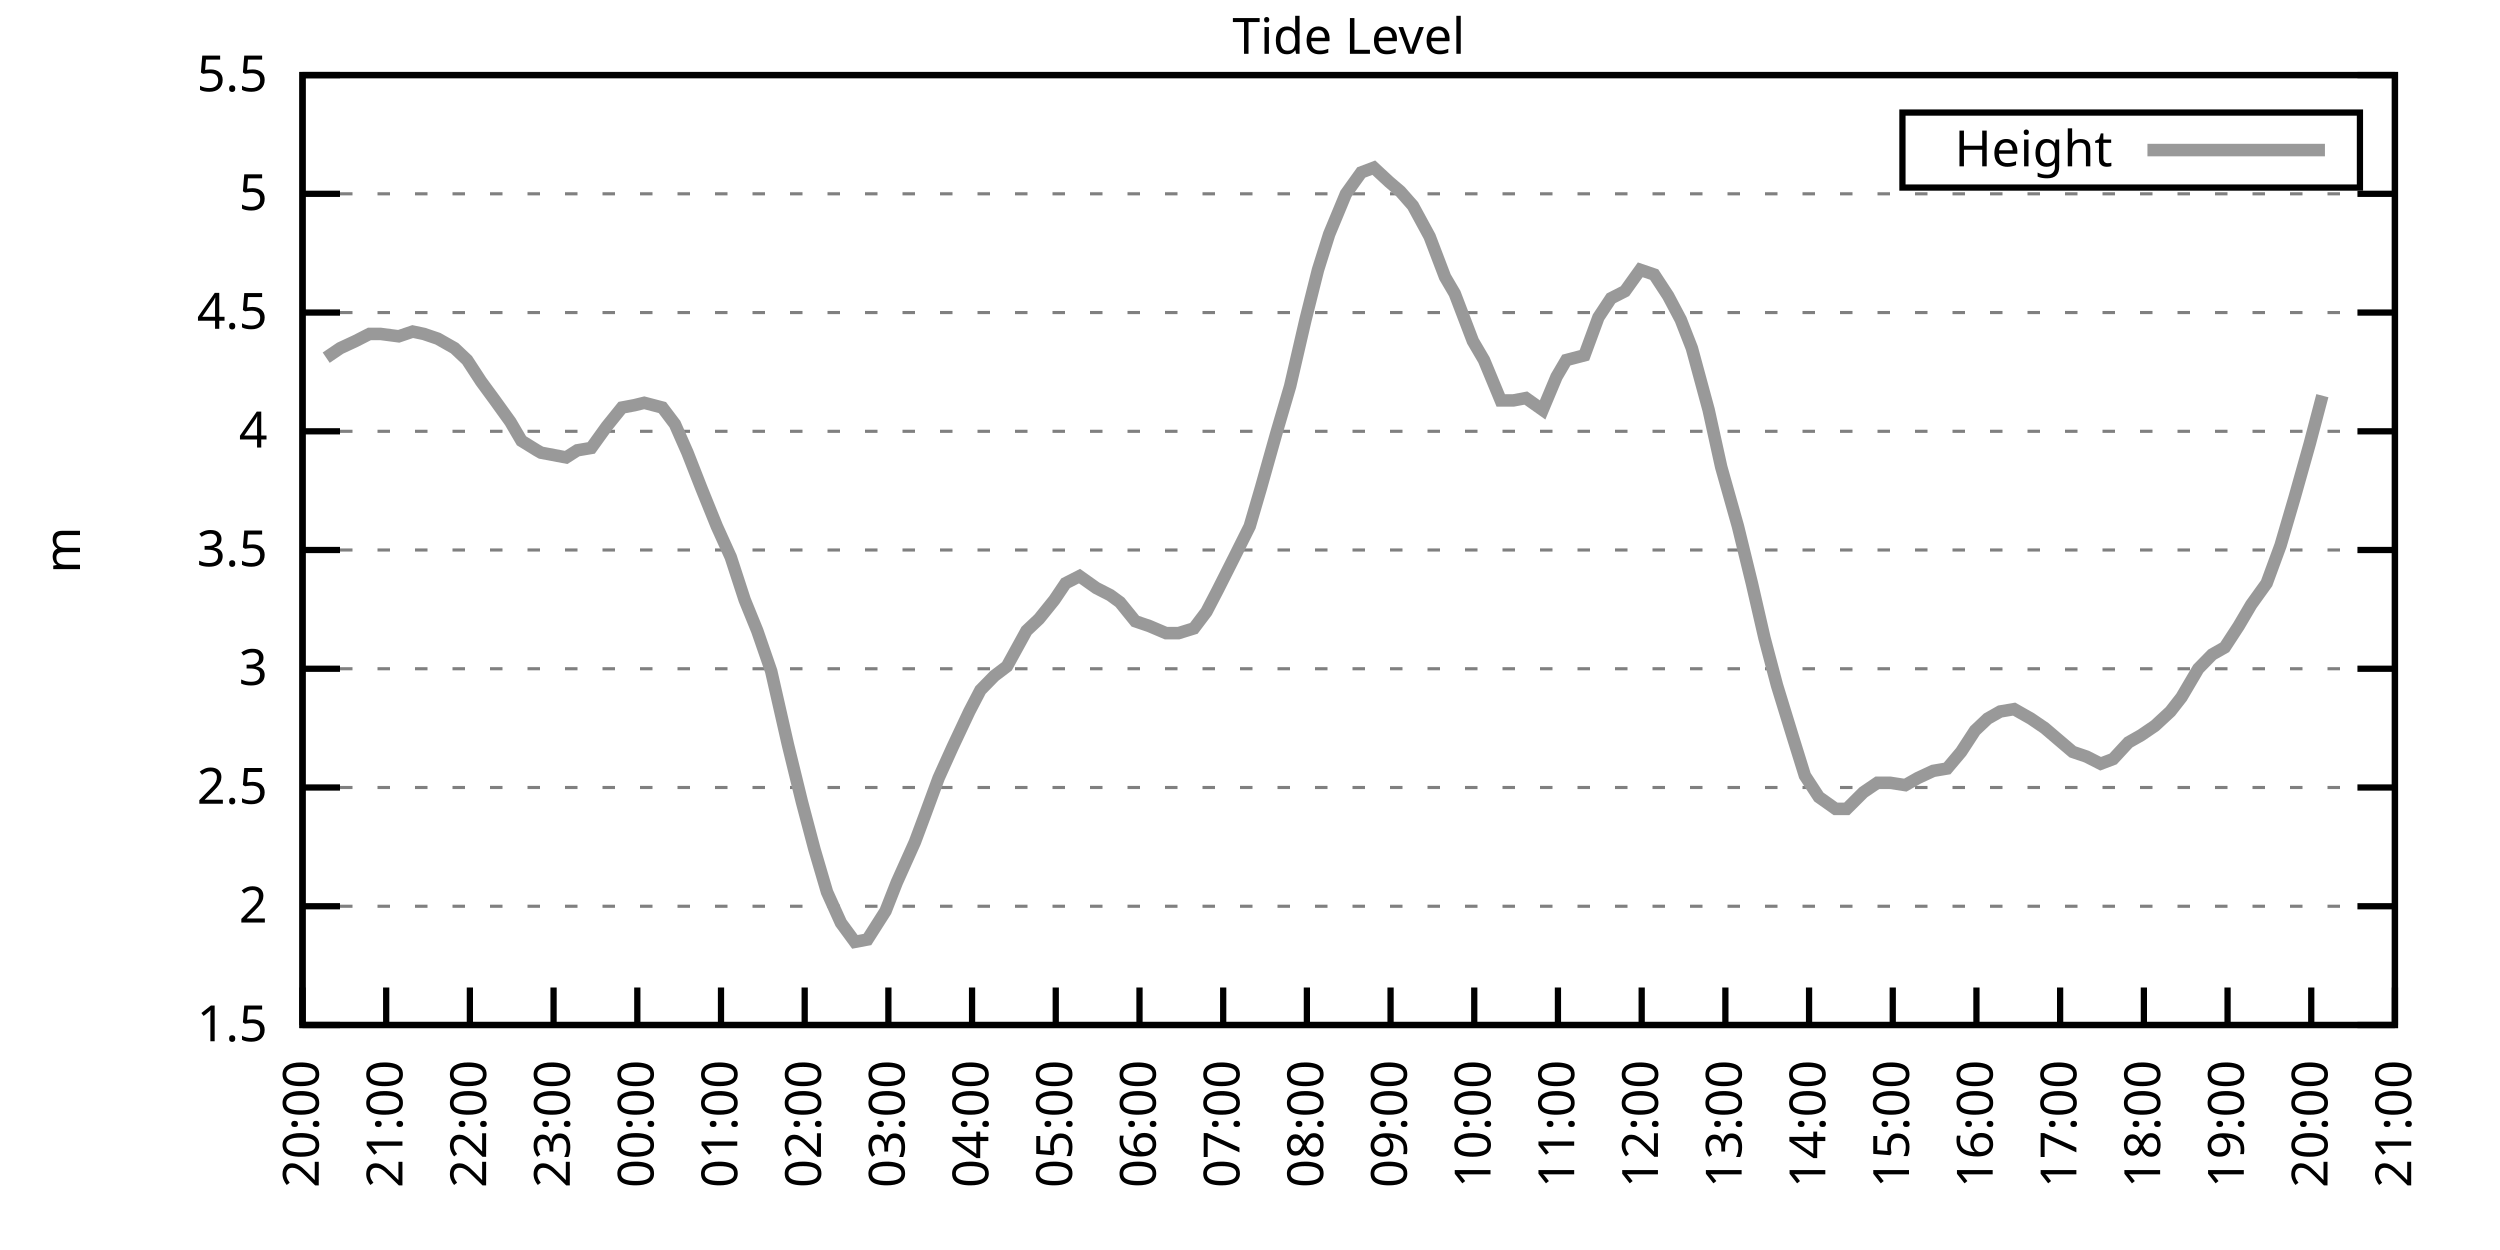
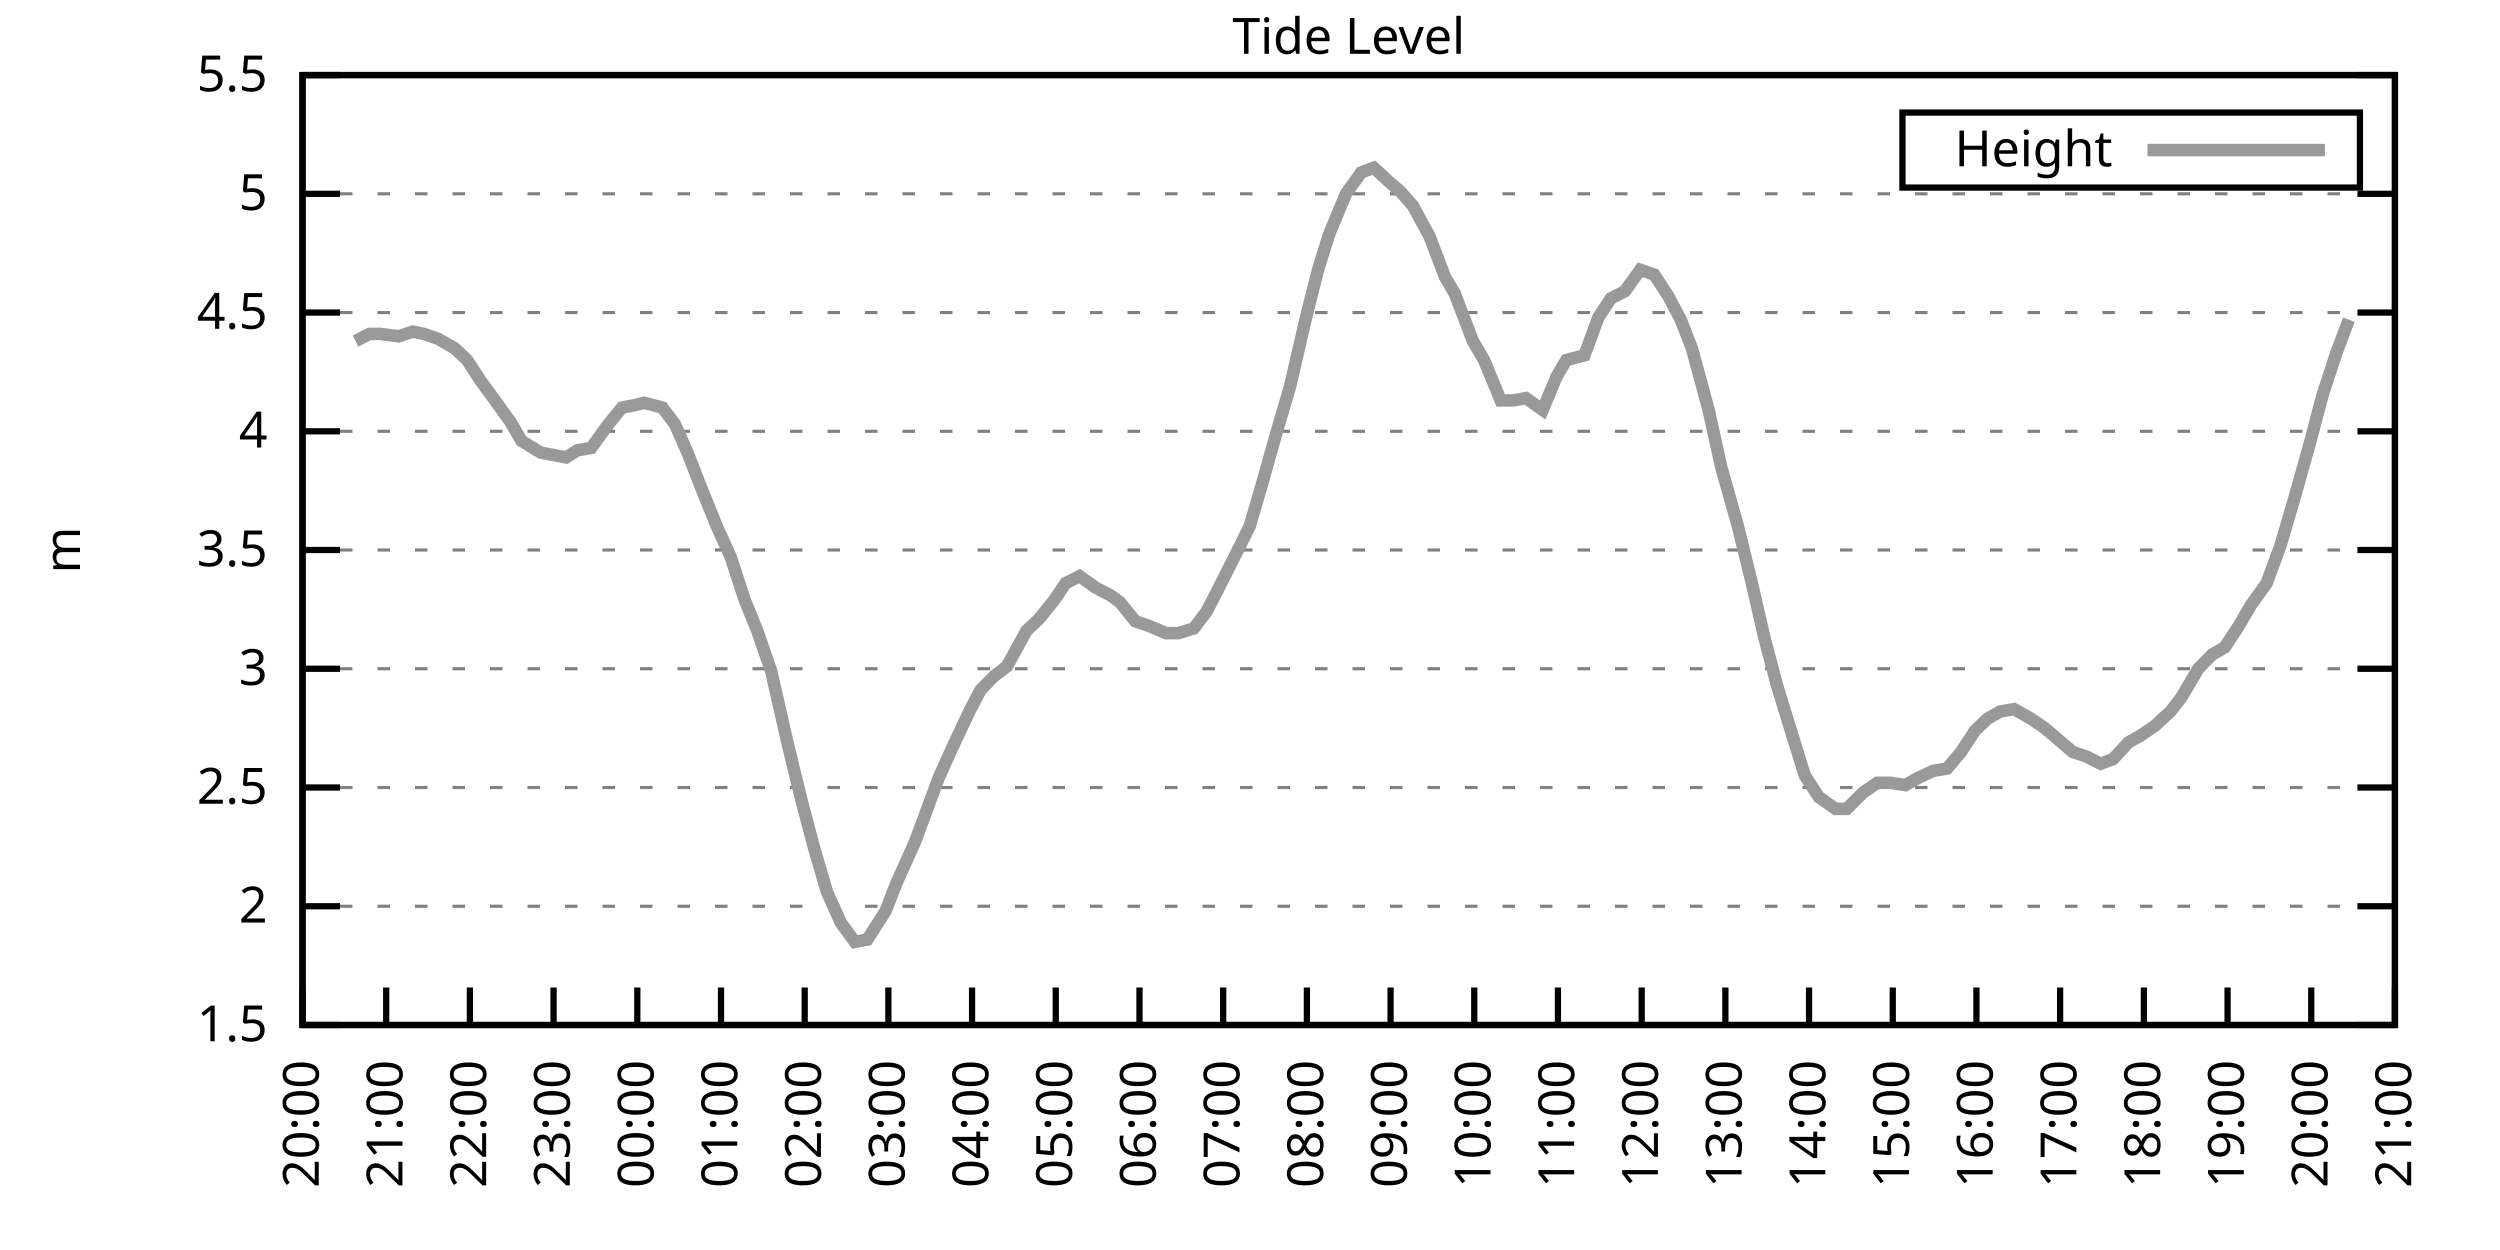
<svg xmlns="http://www.w3.org/2000/svg" xmlns:xlink="http://www.w3.org/1999/xlink" width="400" height="200" viewBox="0 0 400 200">
  <g id="gnuplot_canvas">
    <rect x="0" y="0" width="400" height="200" fill="none" />
    <defs>
      <circle id="gpDot" r="0.5" stroke-width="0.5" stroke="currentColor" />
      <path id="gpPt0" stroke-width="0.333" stroke="currentColor" d="M-1,0 h2 M0,-1 v2" />
      <path id="gpPt1" stroke-width="0.333" stroke="currentColor" d="M-1,-1 L1,1 M1,-1 L-1,1" />
      <path id="gpPt2" stroke-width="0.333" stroke="currentColor" d="M-1,0 L1,0 M0,-1 L0,1 M-1,-1 L1,1 M-1,1 L1,-1" />
      <rect id="gpPt3" stroke-width="0.333" stroke="currentColor" x="-1" y="-1" width="2" height="2" />
      <rect id="gpPt4" stroke-width="0.333" stroke="currentColor" fill="currentColor" x="-1" y="-1" width="2" height="2" />
      <circle id="gpPt5" stroke-width="0.333" stroke="currentColor" cx="0" cy="0" r="1" />
      <use xlink:href="#gpPt5" id="gpPt6" fill="currentColor" stroke="none" />
      <path id="gpPt7" stroke-width="0.333" stroke="currentColor" d="M0,-1.33 L-1.33,0.67 L1.33,0.67 z" />
      <use xlink:href="#gpPt7" id="gpPt8" fill="currentColor" stroke="none" />
      <use xlink:href="#gpPt7" id="gpPt9" stroke="currentColor" transform="rotate(180)" />
      <use xlink:href="#gpPt9" id="gpPt10" fill="currentColor" stroke="none" />
      <use xlink:href="#gpPt3" id="gpPt11" stroke="currentColor" transform="rotate(45)" />
      <use xlink:href="#gpPt11" id="gpPt12" fill="currentColor" stroke="none" />
      <path id="gpPt13" stroke-width="0.333" stroke="currentColor" d="M0,1.330 L1.265,0.411 L0.782,-1.067 L-0.782,-1.076 L-1.265,0.411 z" />
      <use xlink:href="#gpPt13" id="gpPt14" fill="currentColor" stroke="none" />
      <filter id="textbox" filterUnits="objectBoundingBox" x="0" y="0" height="1" width="1">
        <feFlood flood-color="white" flood-opacity="1" result="bgnd" />
        <feComposite in="SourceGraphic" in2="bgnd" operator="atop" />
      </filter>
      <filter id="greybox" filterUnits="objectBoundingBox" x="0" y="0" height="1" width="1">
        <feFlood flood-color="lightgrey" flood-opacity="1" result="grey" />
        <feComposite in="SourceGraphic" in2="grey" operator="atop" />
      </filter>
    </defs>
    <g fill="none" color="white" stroke="currentColor" stroke-width="1.00" stroke-linecap="butt" stroke-linejoin="miter">
</g>
    <g fill="none" color="black" stroke="currentColor" stroke-width="1.00" stroke-linecap="butt" stroke-linejoin="miter">
      <g stroke="none" shape-rendering="crispEdges">
        <polygon fill="rgb(255, 255, 255)" points="48.40,164.00 383.18,164.00 383.18,12.02 48.40,12.02 " />
      </g>
    </g>
    <g fill="none" color="black" stroke="currentColor" stroke-width="1.00" stroke-linecap="butt" stroke-linejoin="miter">
</g>
    <g fill="none" color="black" stroke="black" stroke-width="0.50" stroke-linecap="butt" stroke-linejoin="miter">
</g>
    <g fill="none" color="gray" stroke="currentColor" stroke-width="0.50" stroke-linecap="butt" stroke-linejoin="miter">
      <path stroke="gray" stroke-dasharray="2,4" class="gridline" d="M48.40,164.00 L383.19,164.00  " />
    </g>
    <g fill="none" color="gray" stroke="gray" stroke-width="1.00" stroke-linecap="butt" stroke-linejoin="miter">
</g>
    <g fill="none" color="black" stroke="currentColor" stroke-width="1.00" stroke-linecap="butt" stroke-linejoin="miter">
      <path stroke="black" d="M48.40,164.00 L54.40,164.00 M383.19,164.00 L377.19,164.00  " />
      <g transform="translate(42.80,166.60)" stroke="none" fill="black" font-family="Sans" font-size="8.00" text-anchor="end">
        <text>
          <tspan font-family="Sans"> 1.5</tspan>
        </text>
      </g>
    </g>
    <g fill="none" color="black" stroke="currentColor" stroke-width="1.00" stroke-linecap="butt" stroke-linejoin="miter">
</g>
    <g fill="none" color="black" stroke="black" stroke-width="0.50" stroke-linecap="butt" stroke-linejoin="miter">
</g>
    <g fill="none" color="gray" stroke="currentColor" stroke-width="0.50" stroke-linecap="butt" stroke-linejoin="miter">
      <path stroke="gray" stroke-dasharray="2,4" class="gridline" d="M48.40,145.00 L383.19,145.00  " />
    </g>
    <g fill="none" color="gray" stroke="gray" stroke-width="1.00" stroke-linecap="butt" stroke-linejoin="miter">
</g>
    <g fill="none" color="black" stroke="currentColor" stroke-width="1.00" stroke-linecap="butt" stroke-linejoin="miter">
      <path stroke="black" d="M48.40,145.00 L54.40,145.00 M383.19,145.00 L377.19,145.00  " />
      <g transform="translate(42.80,147.60)" stroke="none" fill="black" font-family="Sans" font-size="8.00" text-anchor="end">
        <text>
          <tspan font-family="Sans"> 2</tspan>
        </text>
      </g>
    </g>
    <g fill="none" color="black" stroke="currentColor" stroke-width="1.00" stroke-linecap="butt" stroke-linejoin="miter">
</g>
    <g fill="none" color="black" stroke="black" stroke-width="0.50" stroke-linecap="butt" stroke-linejoin="miter">
</g>
    <g fill="none" color="gray" stroke="currentColor" stroke-width="0.50" stroke-linecap="butt" stroke-linejoin="miter">
      <path stroke="gray" stroke-dasharray="2,4" class="gridline" d="M48.40,126.00 L383.19,126.00  " />
    </g>
    <g fill="none" color="gray" stroke="gray" stroke-width="1.00" stroke-linecap="butt" stroke-linejoin="miter">
</g>
    <g fill="none" color="black" stroke="currentColor" stroke-width="1.00" stroke-linecap="butt" stroke-linejoin="miter">
      <path stroke="black" d="M48.40,126.00 L54.40,126.00 M383.19,126.00 L377.19,126.00  " />
      <g transform="translate(42.80,128.60)" stroke="none" fill="black" font-family="Sans" font-size="8.00" text-anchor="end">
        <text>
          <tspan font-family="Sans"> 2.5</tspan>
        </text>
      </g>
    </g>
    <g fill="none" color="black" stroke="currentColor" stroke-width="1.00" stroke-linecap="butt" stroke-linejoin="miter">
</g>
    <g fill="none" color="black" stroke="black" stroke-width="0.50" stroke-linecap="butt" stroke-linejoin="miter">
</g>
    <g fill="none" color="gray" stroke="currentColor" stroke-width="0.50" stroke-linecap="butt" stroke-linejoin="miter">
      <path stroke="gray" stroke-dasharray="2,4" class="gridline" d="M48.40,107.00 L383.19,107.00  " />
    </g>
    <g fill="none" color="gray" stroke="gray" stroke-width="1.00" stroke-linecap="butt" stroke-linejoin="miter">
</g>
    <g fill="none" color="black" stroke="currentColor" stroke-width="1.00" stroke-linecap="butt" stroke-linejoin="miter">
      <path stroke="black" d="M48.40,107.00 L54.40,107.00 M383.19,107.00 L377.19,107.00  " />
      <g transform="translate(42.80,109.60)" stroke="none" fill="black" font-family="Sans" font-size="8.00" text-anchor="end">
        <text>
          <tspan font-family="Sans"> 3</tspan>
        </text>
      </g>
    </g>
    <g fill="none" color="black" stroke="currentColor" stroke-width="1.00" stroke-linecap="butt" stroke-linejoin="miter">
</g>
    <g fill="none" color="black" stroke="black" stroke-width="0.50" stroke-linecap="butt" stroke-linejoin="miter">
</g>
    <g fill="none" color="gray" stroke="currentColor" stroke-width="0.50" stroke-linecap="butt" stroke-linejoin="miter">
      <path stroke="gray" stroke-dasharray="2,4" class="gridline" d="M48.40,88.00 L383.19,88.00  " />
    </g>
    <g fill="none" color="gray" stroke="gray" stroke-width="1.00" stroke-linecap="butt" stroke-linejoin="miter">
</g>
    <g fill="none" color="black" stroke="currentColor" stroke-width="1.00" stroke-linecap="butt" stroke-linejoin="miter">
      <path stroke="black" d="M48.40,88.00 L54.40,88.00 M383.19,88.00 L377.19,88.00  " />
      <g transform="translate(42.80,90.60)" stroke="none" fill="black" font-family="Sans" font-size="8.00" text-anchor="end">
        <text>
          <tspan font-family="Sans"> 3.5</tspan>
        </text>
      </g>
    </g>
    <g fill="none" color="black" stroke="currentColor" stroke-width="1.00" stroke-linecap="butt" stroke-linejoin="miter">
</g>
    <g fill="none" color="black" stroke="black" stroke-width="0.50" stroke-linecap="butt" stroke-linejoin="miter">
</g>
    <g fill="none" color="gray" stroke="currentColor" stroke-width="0.50" stroke-linecap="butt" stroke-linejoin="miter">
      <path stroke="gray" stroke-dasharray="2,4" class="gridline" d="M48.40,69.01 L383.19,69.01  " />
    </g>
    <g fill="none" color="gray" stroke="gray" stroke-width="1.00" stroke-linecap="butt" stroke-linejoin="miter">
</g>
    <g fill="none" color="black" stroke="currentColor" stroke-width="1.00" stroke-linecap="butt" stroke-linejoin="miter">
      <path stroke="black" d="M48.40,69.01 L54.40,69.01 M383.19,69.01 L377.19,69.01  " />
      <g transform="translate(42.80,71.61)" stroke="none" fill="black" font-family="Sans" font-size="8.00" text-anchor="end">
        <text>
          <tspan font-family="Sans"> 4</tspan>
        </text>
      </g>
    </g>
    <g fill="none" color="black" stroke="currentColor" stroke-width="1.00" stroke-linecap="butt" stroke-linejoin="miter">
</g>
    <g fill="none" color="black" stroke="black" stroke-width="0.50" stroke-linecap="butt" stroke-linejoin="miter">
</g>
    <g fill="none" color="gray" stroke="currentColor" stroke-width="0.50" stroke-linecap="butt" stroke-linejoin="miter">
      <path stroke="gray" stroke-dasharray="2,4" class="gridline" d="M48.40,50.01 L383.19,50.01  " />
    </g>
    <g fill="none" color="gray" stroke="gray" stroke-width="1.00" stroke-linecap="butt" stroke-linejoin="miter">
</g>
    <g fill="none" color="black" stroke="currentColor" stroke-width="1.00" stroke-linecap="butt" stroke-linejoin="miter">
      <path stroke="black" d="M48.40,50.01 L54.40,50.01 M383.19,50.01 L377.19,50.01  " />
      <g transform="translate(42.80,52.61)" stroke="none" fill="black" font-family="Sans" font-size="8.00" text-anchor="end">
        <text>
          <tspan font-family="Sans"> 4.5</tspan>
        </text>
      </g>
    </g>
    <g fill="none" color="black" stroke="currentColor" stroke-width="1.00" stroke-linecap="butt" stroke-linejoin="miter">
</g>
    <g fill="none" color="black" stroke="black" stroke-width="0.50" stroke-linecap="butt" stroke-linejoin="miter">
</g>
    <g fill="none" color="gray" stroke="currentColor" stroke-width="0.50" stroke-linecap="butt" stroke-linejoin="miter">
      <path stroke="gray" stroke-dasharray="2,4" class="gridline" d="M48.40,31.01 L383.19,31.01  " />
    </g>
    <g fill="none" color="gray" stroke="gray" stroke-width="1.00" stroke-linecap="butt" stroke-linejoin="miter">
</g>
    <g fill="none" color="black" stroke="currentColor" stroke-width="1.00" stroke-linecap="butt" stroke-linejoin="miter">
      <path stroke="black" d="M48.40,31.01 L54.40,31.01 M383.19,31.01 L377.19,31.01  " />
      <g transform="translate(42.80,33.61)" stroke="none" fill="black" font-family="Sans" font-size="8.00" text-anchor="end">
        <text>
          <tspan font-family="Sans"> 5</tspan>
        </text>
      </g>
    </g>
    <g fill="none" color="black" stroke="currentColor" stroke-width="1.00" stroke-linecap="butt" stroke-linejoin="miter">
</g>
    <g fill="none" color="black" stroke="black" stroke-width="0.50" stroke-linecap="butt" stroke-linejoin="miter">
</g>
    <g fill="none" color="gray" stroke="currentColor" stroke-width="0.50" stroke-linecap="butt" stroke-linejoin="miter">
      <path stroke="gray" stroke-dasharray="2,4" class="gridline" d="M48.40,12.01 L383.19,12.01  " />
    </g>
    <g fill="none" color="gray" stroke="gray" stroke-width="1.00" stroke-linecap="butt" stroke-linejoin="miter">
</g>
    <g fill="none" color="black" stroke="currentColor" stroke-width="1.00" stroke-linecap="butt" stroke-linejoin="miter">
      <path stroke="black" d="M48.40,12.01 L54.40,12.01 M383.19,12.01 L377.19,12.01  " />
      <g transform="translate(42.80,14.61)" stroke="none" fill="black" font-family="Sans" font-size="8.00" text-anchor="end">
        <text>
          <tspan font-family="Sans"> 5.5</tspan>
        </text>
      </g>
    </g>
    <g fill="none" color="black" stroke="currentColor" stroke-width="1.00" stroke-linecap="butt" stroke-linejoin="miter">
      <path stroke="black" d="M48.40,164.00 L48.40,158.00  " />
      <g transform="translate(51.00,169.60) rotate(270.00)" stroke="none" fill="black" font-family="Sans" font-size="8.00" text-anchor="end">
        <text>
          <tspan font-family="Sans">20:00</tspan>
        </text>
      </g>
    </g>
    <g fill="none" color="black" stroke="currentColor" stroke-width="1.00" stroke-linecap="butt" stroke-linejoin="miter">
      <path stroke="black" d="M61.79,164.00 L61.79,158.00  " />
      <g transform="translate(64.39,169.60) rotate(270.00)" stroke="none" fill="black" font-family="Sans" font-size="8.00" text-anchor="end">
        <text>
          <tspan font-family="Sans">21:00</tspan>
        </text>
      </g>
    </g>
    <g fill="none" color="black" stroke="currentColor" stroke-width="1.00" stroke-linecap="butt" stroke-linejoin="miter">
      <path stroke="black" d="M75.18,164.00 L75.18,158.00  " />
      <g transform="translate(77.78,169.60) rotate(270.00)" stroke="none" fill="black" font-family="Sans" font-size="8.00" text-anchor="end">
        <text>
          <tspan font-family="Sans">22:00</tspan>
        </text>
      </g>
    </g>
    <g fill="none" color="black" stroke="currentColor" stroke-width="1.00" stroke-linecap="butt" stroke-linejoin="miter">
      <path stroke="black" d="M88.57,164.00 L88.57,158.00  " />
      <g transform="translate(91.17,169.60) rotate(270.00)" stroke="none" fill="black" font-family="Sans" font-size="8.00" text-anchor="end">
        <text>
          <tspan font-family="Sans">23:00</tspan>
        </text>
      </g>
    </g>
    <g fill="none" color="black" stroke="currentColor" stroke-width="1.00" stroke-linecap="butt" stroke-linejoin="miter">
      <path stroke="black" d="M101.97,164.00 L101.97,158.00  " />
      <g transform="translate(104.57,169.60) rotate(270.00)" stroke="none" fill="black" font-family="Sans" font-size="8.00" text-anchor="end">
        <text>
          <tspan font-family="Sans">00:00</tspan>
        </text>
      </g>
    </g>
    <g fill="none" color="black" stroke="currentColor" stroke-width="1.00" stroke-linecap="butt" stroke-linejoin="miter">
      <path stroke="black" d="M115.36,164.00 L115.36,158.00  " />
      <g transform="translate(117.96,169.60) rotate(270.00)" stroke="none" fill="black" font-family="Sans" font-size="8.00" text-anchor="end">
        <text>
          <tspan font-family="Sans">01:00</tspan>
        </text>
      </g>
    </g>
    <g fill="none" color="black" stroke="currentColor" stroke-width="1.00" stroke-linecap="butt" stroke-linejoin="miter">
      <path stroke="black" d="M128.75,164.00 L128.75,158.00  " />
      <g transform="translate(131.35,169.60) rotate(270.00)" stroke="none" fill="black" font-family="Sans" font-size="8.00" text-anchor="end">
        <text>
          <tspan font-family="Sans">02:00</tspan>
        </text>
      </g>
    </g>
    <g fill="none" color="black" stroke="currentColor" stroke-width="1.00" stroke-linecap="butt" stroke-linejoin="miter">
      <path stroke="black" d="M142.14,164.00 L142.14,158.00  " />
      <g transform="translate(144.74,169.60) rotate(270.00)" stroke="none" fill="black" font-family="Sans" font-size="8.00" text-anchor="end">
        <text>
          <tspan font-family="Sans">03:00</tspan>
        </text>
      </g>
    </g>
    <g fill="none" color="black" stroke="currentColor" stroke-width="1.00" stroke-linecap="butt" stroke-linejoin="miter">
      <path stroke="black" d="M155.53,164.00 L155.53,158.00  " />
      <g transform="translate(158.13,169.60) rotate(270.00)" stroke="none" fill="black" font-family="Sans" font-size="8.00" text-anchor="end">
        <text>
          <tspan font-family="Sans">04:00</tspan>
        </text>
      </g>
    </g>
    <g fill="none" color="black" stroke="currentColor" stroke-width="1.00" stroke-linecap="butt" stroke-linejoin="miter">
      <path stroke="black" d="M168.92,164.00 L168.92,158.00  " />
      <g transform="translate(171.52,169.60) rotate(270.00)" stroke="none" fill="black" font-family="Sans" font-size="8.00" text-anchor="end">
        <text>
          <tspan font-family="Sans">05:00</tspan>
        </text>
      </g>
    </g>
    <g fill="none" color="black" stroke="currentColor" stroke-width="1.00" stroke-linecap="butt" stroke-linejoin="miter">
      <path stroke="black" d="M182.32,164.00 L182.32,158.00  " />
      <g transform="translate(184.92,169.60) rotate(270.00)" stroke="none" fill="black" font-family="Sans" font-size="8.00" text-anchor="end">
        <text>
          <tspan font-family="Sans">06:00</tspan>
        </text>
      </g>
    </g>
    <g fill="none" color="black" stroke="currentColor" stroke-width="1.00" stroke-linecap="butt" stroke-linejoin="miter">
      <path stroke="black" d="M195.71,164.00 L195.71,158.00  " />
      <g transform="translate(198.31,169.60) rotate(270.00)" stroke="none" fill="black" font-family="Sans" font-size="8.00" text-anchor="end">
        <text>
          <tspan font-family="Sans">07:00</tspan>
        </text>
      </g>
    </g>
    <g fill="none" color="black" stroke="currentColor" stroke-width="1.00" stroke-linecap="butt" stroke-linejoin="miter">
      <path stroke="black" d="M209.10,164.00 L209.10,158.00  " />
      <g transform="translate(211.70,169.60) rotate(270.00)" stroke="none" fill="black" font-family="Sans" font-size="8.00" text-anchor="end">
        <text>
          <tspan font-family="Sans">08:00</tspan>
        </text>
      </g>
    </g>
    <g fill="none" color="black" stroke="currentColor" stroke-width="1.00" stroke-linecap="butt" stroke-linejoin="miter">
      <path stroke="black" d="M222.49,164.00 L222.49,158.00  " />
      <g transform="translate(225.09,169.60) rotate(270.00)" stroke="none" fill="black" font-family="Sans" font-size="8.00" text-anchor="end">
        <text>
          <tspan font-family="Sans">09:00</tspan>
        </text>
      </g>
    </g>
    <g fill="none" color="black" stroke="currentColor" stroke-width="1.00" stroke-linecap="butt" stroke-linejoin="miter">
      <path stroke="black" d="M235.88,164.00 L235.88,158.00  " />
      <g transform="translate(238.48,169.60) rotate(270.00)" stroke="none" fill="black" font-family="Sans" font-size="8.00" text-anchor="end">
        <text>
          <tspan font-family="Sans">10:00</tspan>
        </text>
      </g>
    </g>
    <g fill="none" color="black" stroke="currentColor" stroke-width="1.00" stroke-linecap="butt" stroke-linejoin="miter">
      <path stroke="black" d="M249.27,164.00 L249.27,158.00  " />
      <g transform="translate(251.87,169.60) rotate(270.00)" stroke="none" fill="black" font-family="Sans" font-size="8.00" text-anchor="end">
        <text>
          <tspan font-family="Sans">11:00</tspan>
        </text>
      </g>
    </g>
    <g fill="none" color="black" stroke="currentColor" stroke-width="1.00" stroke-linecap="butt" stroke-linejoin="miter">
      <path stroke="black" d="M262.67,164.00 L262.67,158.00  " />
      <g transform="translate(265.27,169.60) rotate(270.00)" stroke="none" fill="black" font-family="Sans" font-size="8.00" text-anchor="end">
        <text>
          <tspan font-family="Sans">12:00</tspan>
        </text>
      </g>
    </g>
    <g fill="none" color="black" stroke="currentColor" stroke-width="1.00" stroke-linecap="butt" stroke-linejoin="miter">
      <path stroke="black" d="M276.06,164.00 L276.06,158.00  " />
      <g transform="translate(278.66,169.60) rotate(270.00)" stroke="none" fill="black" font-family="Sans" font-size="8.00" text-anchor="end">
        <text>
          <tspan font-family="Sans">13:00</tspan>
        </text>
      </g>
    </g>
    <g fill="none" color="black" stroke="currentColor" stroke-width="1.00" stroke-linecap="butt" stroke-linejoin="miter">
      <path stroke="black" d="M289.45,164.00 L289.45,158.00  " />
      <g transform="translate(292.05,169.60) rotate(270.00)" stroke="none" fill="black" font-family="Sans" font-size="8.00" text-anchor="end">
        <text>
          <tspan font-family="Sans">14:00</tspan>
        </text>
      </g>
    </g>
    <g fill="none" color="black" stroke="currentColor" stroke-width="1.00" stroke-linecap="butt" stroke-linejoin="miter">
      <path stroke="black" d="M302.84,164.00 L302.84,158.00  " />
      <g transform="translate(305.44,169.60) rotate(270.00)" stroke="none" fill="black" font-family="Sans" font-size="8.00" text-anchor="end">
        <text>
          <tspan font-family="Sans">15:00</tspan>
        </text>
      </g>
    </g>
    <g fill="none" color="black" stroke="currentColor" stroke-width="1.00" stroke-linecap="butt" stroke-linejoin="miter">
      <path stroke="black" d="M316.23,164.00 L316.23,158.00  " />
      <g transform="translate(318.83,169.60) rotate(270.00)" stroke="none" fill="black" font-family="Sans" font-size="8.00" text-anchor="end">
        <text>
          <tspan font-family="Sans">16:00</tspan>
        </text>
      </g>
    </g>
    <g fill="none" color="black" stroke="currentColor" stroke-width="1.00" stroke-linecap="butt" stroke-linejoin="miter">
      <path stroke="black" d="M329.62,164.00 L329.62,158.00  " />
      <g transform="translate(332.22,169.60) rotate(270.00)" stroke="none" fill="black" font-family="Sans" font-size="8.00" text-anchor="end">
        <text>
          <tspan font-family="Sans">17:00</tspan>
        </text>
      </g>
    </g>
    <g fill="none" color="black" stroke="currentColor" stroke-width="1.00" stroke-linecap="butt" stroke-linejoin="miter">
      <path stroke="black" d="M343.02,164.00 L343.02,158.00  " />
      <g transform="translate(345.62,169.60) rotate(270.00)" stroke="none" fill="black" font-family="Sans" font-size="8.00" text-anchor="end">
        <text>
          <tspan font-family="Sans">18:00</tspan>
        </text>
      </g>
    </g>
    <g fill="none" color="black" stroke="currentColor" stroke-width="1.00" stroke-linecap="butt" stroke-linejoin="miter">
      <path stroke="black" d="M356.41,164.00 L356.41,158.00  " />
      <g transform="translate(359.01,169.60) rotate(270.00)" stroke="none" fill="black" font-family="Sans" font-size="8.00" text-anchor="end">
        <text>
          <tspan font-family="Sans">19:00</tspan>
        </text>
      </g>
    </g>
    <g fill="none" color="black" stroke="currentColor" stroke-width="1.00" stroke-linecap="butt" stroke-linejoin="miter">
      <path stroke="black" d="M369.80,164.00 L369.80,158.00  " />
      <g transform="translate(372.40,169.60) rotate(270.00)" stroke="none" fill="black" font-family="Sans" font-size="8.00" text-anchor="end">
        <text>
          <tspan font-family="Sans">20:00</tspan>
        </text>
      </g>
    </g>
    <g fill="none" color="black" stroke="currentColor" stroke-width="1.00" stroke-linecap="butt" stroke-linejoin="miter">
      <path stroke="black" d="M383.19,164.00 L383.19,158.00  " />
      <g transform="translate(385.79,169.60) rotate(270.00)" stroke="none" fill="black" font-family="Sans" font-size="8.00" text-anchor="end">
        <text>
          <tspan font-family="Sans">21:00</tspan>
        </text>
      </g>
    </g>
    <g fill="none" color="black" stroke="currentColor" stroke-width="1.00" stroke-linecap="butt" stroke-linejoin="miter">
</g>
    <g fill="none" color="black" stroke="currentColor" stroke-width="1.00" stroke-linecap="butt" stroke-linejoin="miter">
      <path stroke="black" d="M48.40,12.01 L48.40,164.00 L383.19,164.00 L383.19,12.01 L48.40,12.01 Z  " />
    </g>
    <g fill="none" color="black" stroke="currentColor" stroke-width="1.00" stroke-linecap="butt" stroke-linejoin="miter">
</g>
    <g fill="none" color="black" stroke="currentColor" stroke-width="1.00" stroke-linecap="butt" stroke-linejoin="miter">
      <path stroke="black" d="M304.39,30.01 L304.39,18.01 L377.59,18.01 L377.59,30.01 L304.39,30.01 Z  " />
    </g>
    <g id="Tide_level_plot_1">
      <g fill="none" color="white" stroke="black" stroke-width="2.00" stroke-linecap="butt" stroke-linejoin="miter">
</g>
      <g fill="none" color="black" stroke="currentColor" stroke-width="2.00" stroke-linecap="butt" stroke-linejoin="miter">
        <g transform="translate(337.99,26.61)" stroke="none" fill="black" font-family="Sans" font-size="8.00" text-anchor="end">
          <text>
            <tspan font-family="Sans">Height</tspan>
          </text>
        </g>
      </g>
      <g fill="none" color="black" stroke="currentColor" stroke-width="2.00" stroke-linecap="butt" stroke-linejoin="miter">
-         <path stroke="rgb(153, 153, 153)" d="M343.59,24.01 L371.99,24.01 M52.19,57.23 L54.43,55.71 L56.88,54.57 L59.11,53.43 L60.90,53.43 L63.80,53.81   L66.03,53.05 L67.82,53.43 L70.05,54.19 L72.73,55.71 L74.74,57.61 L76.97,61.03 L79.20,64.07 L81.66,67.49   L83.44,70.53 L85.90,72.05 L86.57,72.43 L90.58,73.19 L92.37,72.05 L94.60,71.67 L97.06,68.25 L99.51,65.21   L101.52,64.83 L103.08,64.45 L105.98,65.21 L107.99,67.87 L110.00,72.43 L112.23,78.13 L114.69,84.21 L116.92,89.14   L119.15,95.98 L121.16,100.92 L123.39,107.38 L126.07,119.16 L128.30,128.28 L130.31,135.88 L132.32,142.72 L134.55,147.66   L136.78,150.70 L138.79,150.32 L141.69,145.76 L143.48,141.20 L146.38,134.74 L147.94,130.56 L150.18,124.48 L152.41,119.54   L155.09,113.84 L156.87,110.42 L159.10,108.14 L161.11,106.62 L164.24,100.92 L166.25,99.02 L168.70,95.98 L170.49,93.32   L172.72,92.18 L175.40,94.08 L177.63,95.22 L179.19,96.36 L181.65,99.40 L183.88,100.16 L186.56,101.30 L188.57,101.30   L191.02,100.54 L193.03,97.88 L194.81,94.46 L197.49,89.14 L199.95,84.21 L201.73,78.13 L204.19,69.39 L206.42,61.79   L208.88,51.15 L210.88,43.17 L212.67,37.47 L215.35,31.01 L217.80,27.59 L219.81,26.83 L222.27,29.11 L224.05,30.63   L226.06,32.91 L228.74,37.85 L231.20,44.31 L232.76,46.97 L235.66,54.57 L237.44,57.61 L240.12,64.07 L242.13,64.07   L244.14,63.69 L246.82,65.59 L249.05,60.27 L250.61,57.61 L253.51,56.85 L255.75,50.77 L257.76,47.73 L259.99,46.59   L262.44,43.17 L264.67,43.93 L266.91,47.35 L268.92,51.15 L270.70,55.71 L273.38,65.59 L275.39,74.71 L278.07,84.21   L280.30,93.32 L282.31,102.06 L284.32,109.66 L286.77,117.64 L288.78,124.10 L291.01,127.52 L293.69,129.42 L295.48,129.42   L298.15,126.76 L300.39,125.24 L302.39,125.24 L304.85,125.62 L306.86,124.48 L309.31,123.34 L311.54,122.96 L313.78,120.30   L316.01,116.88 L318.02,114.98 L320.03,113.84 L322.26,113.46 L324.94,114.98 L327.17,116.50 L328.95,118.02 L331.63,120.30   L333.86,121.06 L336.10,122.20 L338.10,121.44 L340.56,118.78 L342.57,117.64 L344.80,116.12 L347.26,113.84 L349.04,111.56   L351.72,107.00 L353.95,104.72 L355.96,103.58 L358.19,100.16 L360.20,96.74 L362.66,93.32 L364.89,87.25 L367.12,79.65   L369.58,70.91 L371.58,63.31  " />
+         <path stroke="rgb(153, 153, 153)" d="M343.59,24.01 L371.99,24.01 M56.88,54.57 L59.11,53.43 L60.90,53.43 L63.80,53.81 L66.03,53.05 L67.82,53.43   L70.05,54.19 L72.73,55.71 L74.74,57.61 L76.97,61.03 L79.20,64.07 L81.66,67.49 L83.44,70.53 L85.90,72.05   L86.57,72.43 L90.58,73.19 L92.37,72.05 L94.60,71.67 L97.06,68.25 L99.51,65.21 L101.52,64.83 L103.08,64.45   L105.98,65.21 L107.99,67.87 L110.00,72.43 L112.23,78.13 L114.69,84.21 L116.92,89.14 L119.15,95.98 L121.16,100.92   L123.39,107.38 L126.07,119.16 L128.30,128.28 L130.31,135.88 L132.32,142.72 L134.55,147.66 L136.78,150.70 L138.79,150.32   L141.69,145.76 L143.48,141.20 L146.38,134.74 L147.94,130.56 L150.18,124.48 L152.41,119.54 L155.09,113.84 L156.87,110.42   L159.10,108.14 L161.11,106.62 L164.24,100.92 L166.25,99.02 L168.70,95.98 L170.49,93.32 L172.72,92.18 L175.40,94.08   L177.63,95.22 L179.19,96.36 L181.65,99.40 L183.88,100.16 L186.56,101.30 L188.57,101.30 L191.02,100.54 L193.03,97.88   L194.81,94.46 L197.49,89.14 L199.95,84.21 L201.73,78.13 L204.19,69.39 L206.42,61.79 L208.88,51.15 L210.88,43.17   L212.67,37.47 L215.35,31.01 L217.80,27.59 L219.81,26.83 L222.27,29.11 L224.05,30.63 L226.06,32.91 L228.74,37.85   L231.20,44.31 L232.76,46.97 L235.66,54.57 L237.44,57.61 L240.12,64.07 L242.13,64.07 L244.14,63.69 L246.82,65.59   L249.05,60.27 L250.61,57.61 L253.51,56.85 L255.75,50.77 L257.76,47.73 L259.99,46.59 L262.44,43.17 L264.67,43.93   L266.91,47.35 L268.92,51.15 L270.70,55.71 L273.38,65.59 L275.39,74.71 L278.07,84.21 L280.30,93.32 L282.31,102.06   L284.32,109.66 L286.77,117.64 L288.78,124.10 L291.01,127.52 L293.69,129.42 L295.48,129.42 L298.15,126.76 L300.39,125.24   L302.39,125.24 L304.85,125.62 L306.86,124.48 L309.31,123.34 L311.54,122.96 L313.78,120.30 L316.01,116.88 L318.02,114.98   L320.03,113.84 L322.26,113.46 L324.94,114.98 L327.17,116.50 L328.95,118.02 L331.63,120.30 L333.86,121.06 L336.10,122.20   L338.10,121.44 L340.56,118.78 L342.57,117.64 L344.80,116.12 L347.26,113.84 L349.04,111.56 L351.72,107.00 L353.95,104.72   L355.96,103.58 L358.19,100.16 L360.20,96.74 L362.66,93.32 L364.89,87.25 L367.12,79.65 L369.58,70.91 L371.58,63.31   L373.82,56.47 L375.82,51.15  " />
      </g>
    </g>
    <g fill="none" color="black" stroke="currentColor" stroke-width="2.00" stroke-linecap="butt" stroke-linejoin="miter">
</g>
    <g fill="none" color="black" stroke="black" stroke-width="1.00" stroke-linecap="butt" stroke-linejoin="miter">
</g>
    <g fill="none" color="black" stroke="currentColor" stroke-width="1.00" stroke-linecap="butt" stroke-linejoin="miter">
      <path stroke="black" d="M48.40,12.01 L48.40,164.00 L383.19,164.00 L383.19,12.01 L48.40,12.01 Z  " />
      <g transform="translate(12.80,88.01) rotate(270.00)" stroke="none" fill="black" font-family="Sans" font-size="8.00" text-anchor="middle">
        <text>
          <tspan font-family="Sans">m</tspan>
        </text>
      </g>
    </g>
    <g fill="none" color="black" stroke="currentColor" stroke-width="1.00" stroke-linecap="butt" stroke-linejoin="miter">
</g>
    <g fill="none" color="black" stroke="currentColor" stroke-width="1.00" stroke-linecap="butt" stroke-linejoin="miter">
      <g transform="translate(215.79,8.61)" stroke="none" fill="black" font-family="Sans" font-size="8.00" text-anchor="middle">
        <text>
          <tspan font-family="Sans">Tide Level</tspan>
        </text>
      </g>
    </g>
    <g fill="none" color="black" stroke="currentColor" stroke-width="1.00" stroke-linecap="butt" stroke-linejoin="miter">
</g>
  </g>
</svg>
